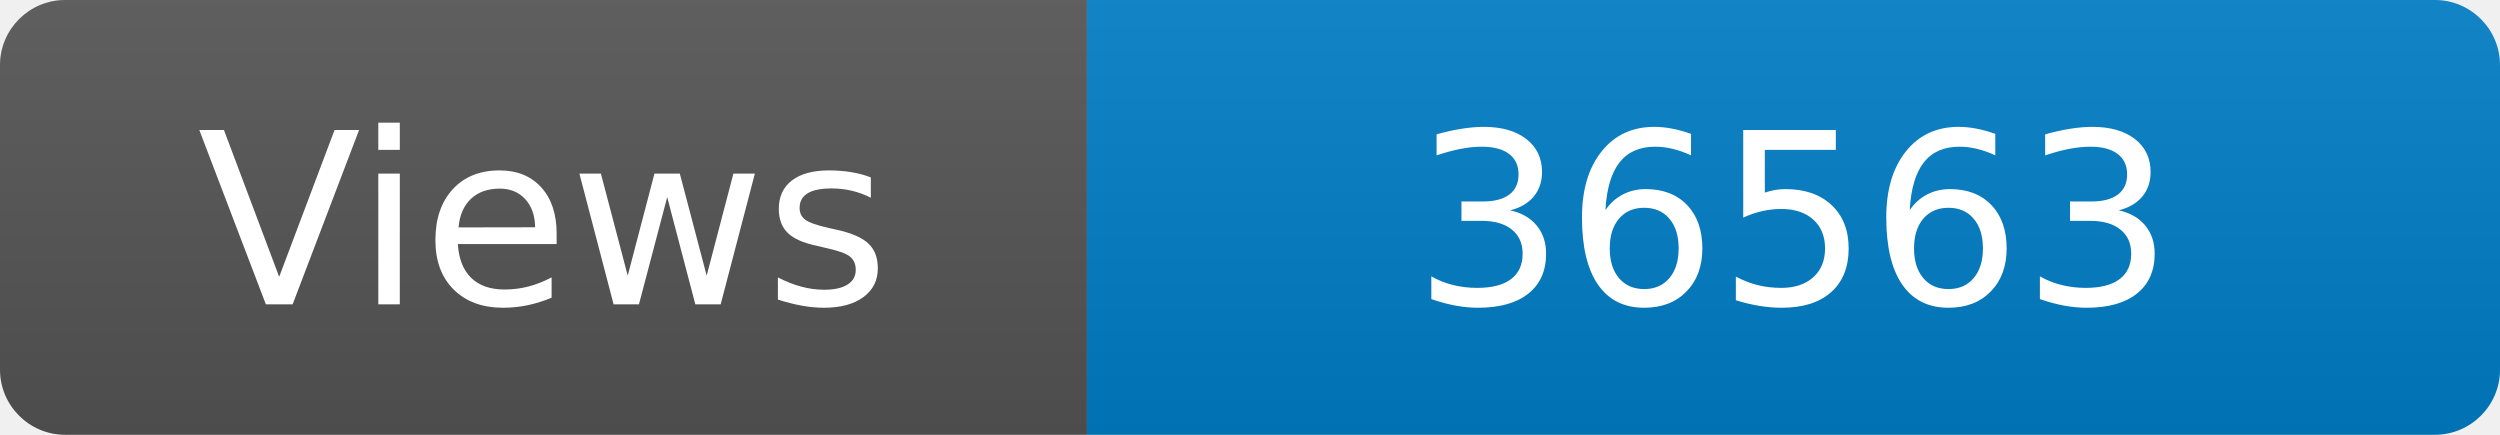
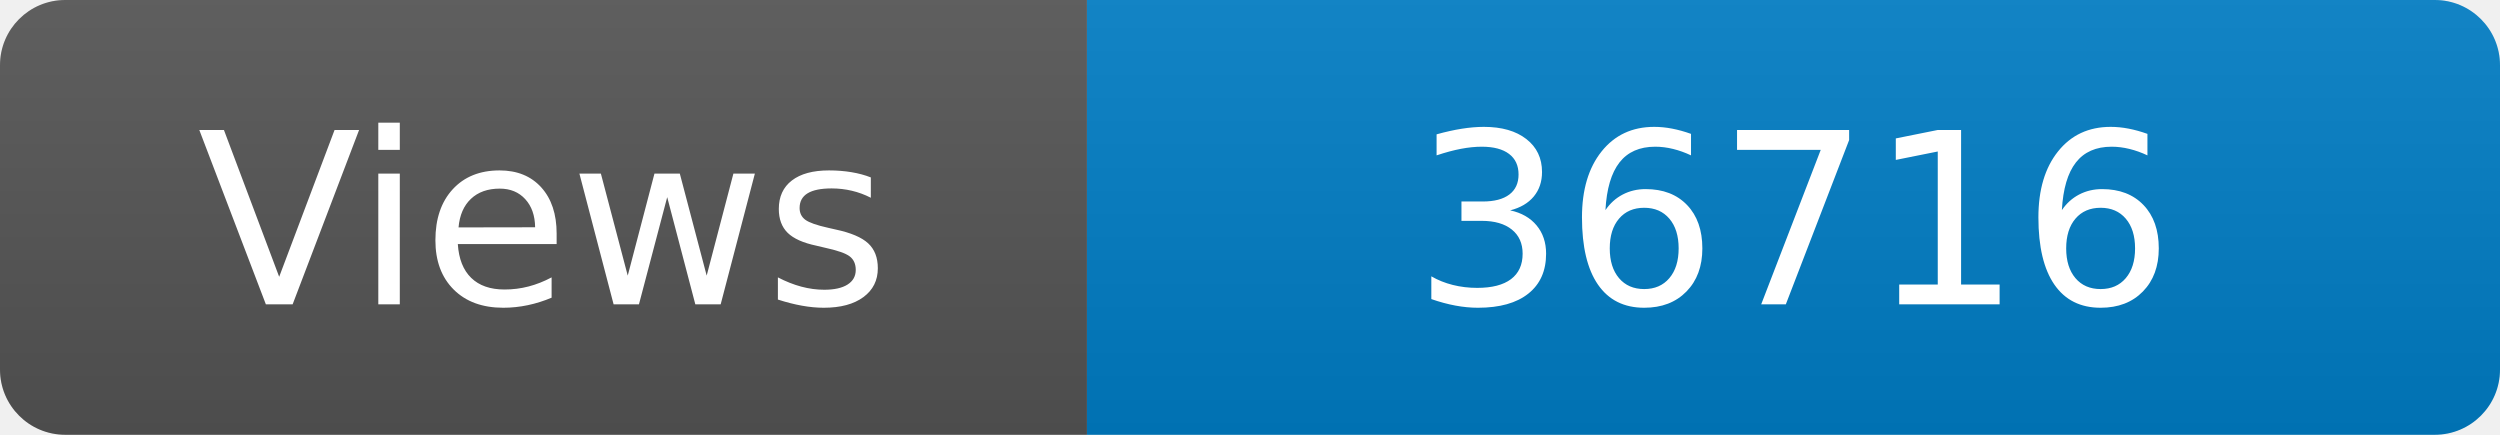
<svg xmlns="http://www.w3.org/2000/svg" width="115" height="20" role="img" aria-label="Maintained?: yes">
  <linearGradient id="s" x2="0" y2="100%">
    <stop offset="0" stop-color="#bbb" stop-opacity=".1" />
    <stop offset="1" stop-opacity=".1" />
  </linearGradient>
  <clipPath id="r">
    <rect width="115" height="20" rx="3" fill="#fff" />
  </clipPath>
  <g clip-path="url(#r)">
    <rect width="50" height="20" fill="#555" />
    <rect x="50" width="160" height="20" fill="#007ec6" />
    <rect width="115" height="20" fill="url(#s)" />
  </g>
  <g fill="#fff" text-anchor="middle" font-family="Verdana,Geneva,DejaVu Sans,sans-serif" font-size="110">
    <text x="250" y="140" transform="scale(.1)" fill="#fff">Views</text>
-     <text x="825" y="140" transform="scale(.1)" fill="#fff">36563</text>
+     <text x="825" y="140" transform="scale(.1)" fill="#fff">36716</text>
  </g>
</svg>
